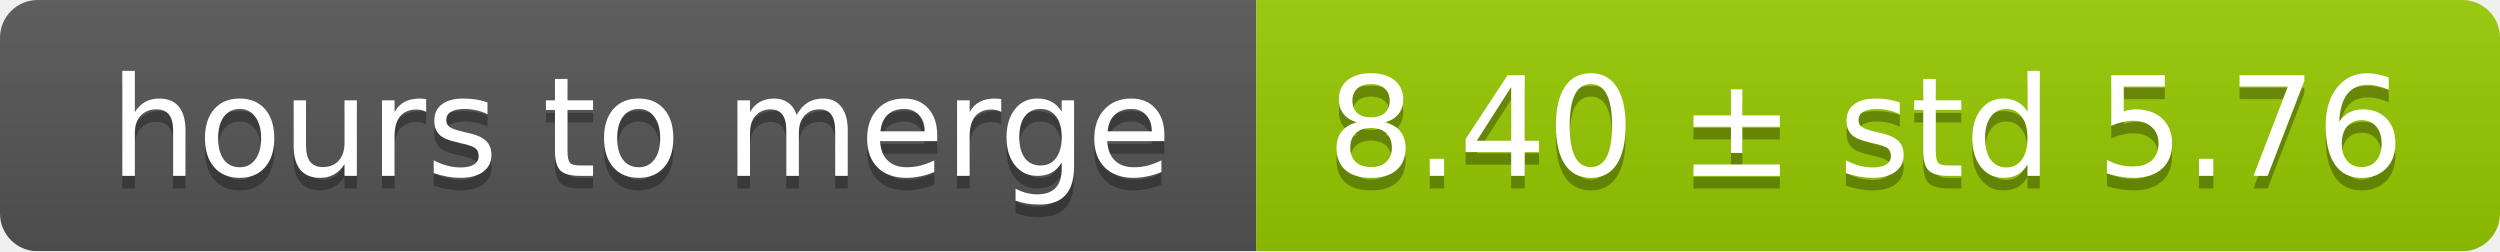
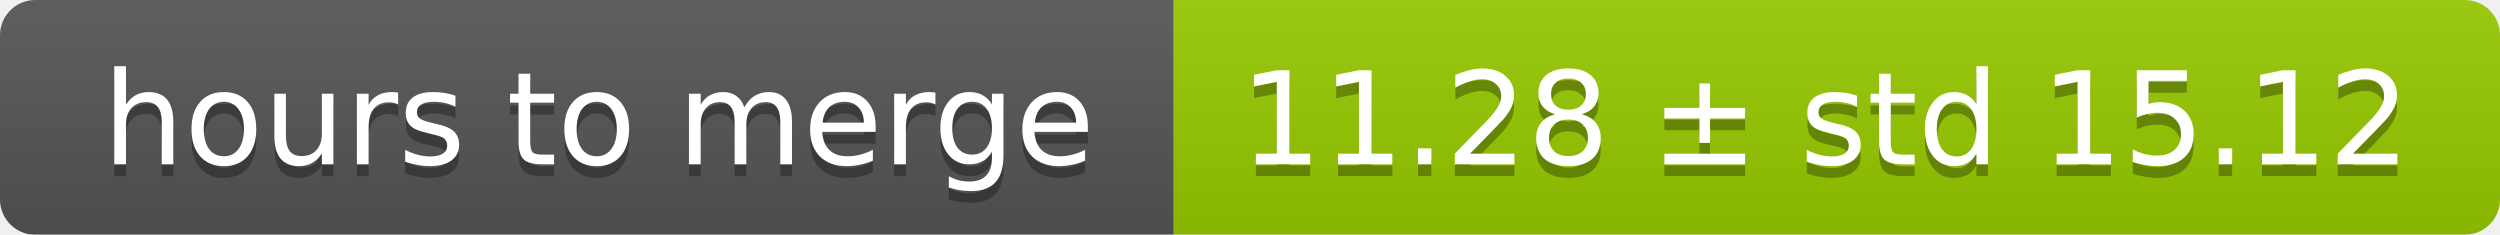
- <svg xmlns="http://www.w3.org/2000/svg" width="199" height="20">
+ <svg xmlns="http://www.w3.org/2000/svg" width="213" height="20">
  <linearGradient id="smooth" x2="0" y2="100%">
    <stop offset="0" stop-color="#bbb" stop-opacity=".1" />
    <stop offset="1" stop-opacity=".1" />
  </linearGradient>
  <mask id="round">
-     <rect width="199" height="20" rx="3" fill="#fff" />
+     <rect width="213" height="20" rx="3" fill="#fff" />
  </mask>
  <g mask="url(#round)">
    <rect width="100" height="20" fill="#555" />
-     <rect x="100" width="99" height="20" fill="#97ca00" />
-     <rect width="199" height="20" fill="url(#smooth)" />
+     <rect x="100" width="113" height="20" fill="#97ca00" />
+     <rect width="213" height="20" fill="url(#smooth)" />
  </g>
  <g fill="#fff" text-anchor="middle" font-family="DejaVu Sans,Verdana,Geneva,sans-serif" font-size="11">
    <text x="51" y="15" fill="#010101" fill-opacity=".3">hours to merge</text>
    <text x="51" y="14">hours to merge</text>
-     <text x="148.5" y="15" fill="#010101" fill-opacity=".3">8.40 ± std 5.76</text>
-     <text x="148.5" y="14">8.40 ± std 5.76</text>
+     <text x="155.5" y="15" fill="#010101" fill-opacity=".3">11.28 ± std 15.12</text>
+     <text x="155.5" y="14">11.28 ± std 15.12</text>
  </g>
</svg>
